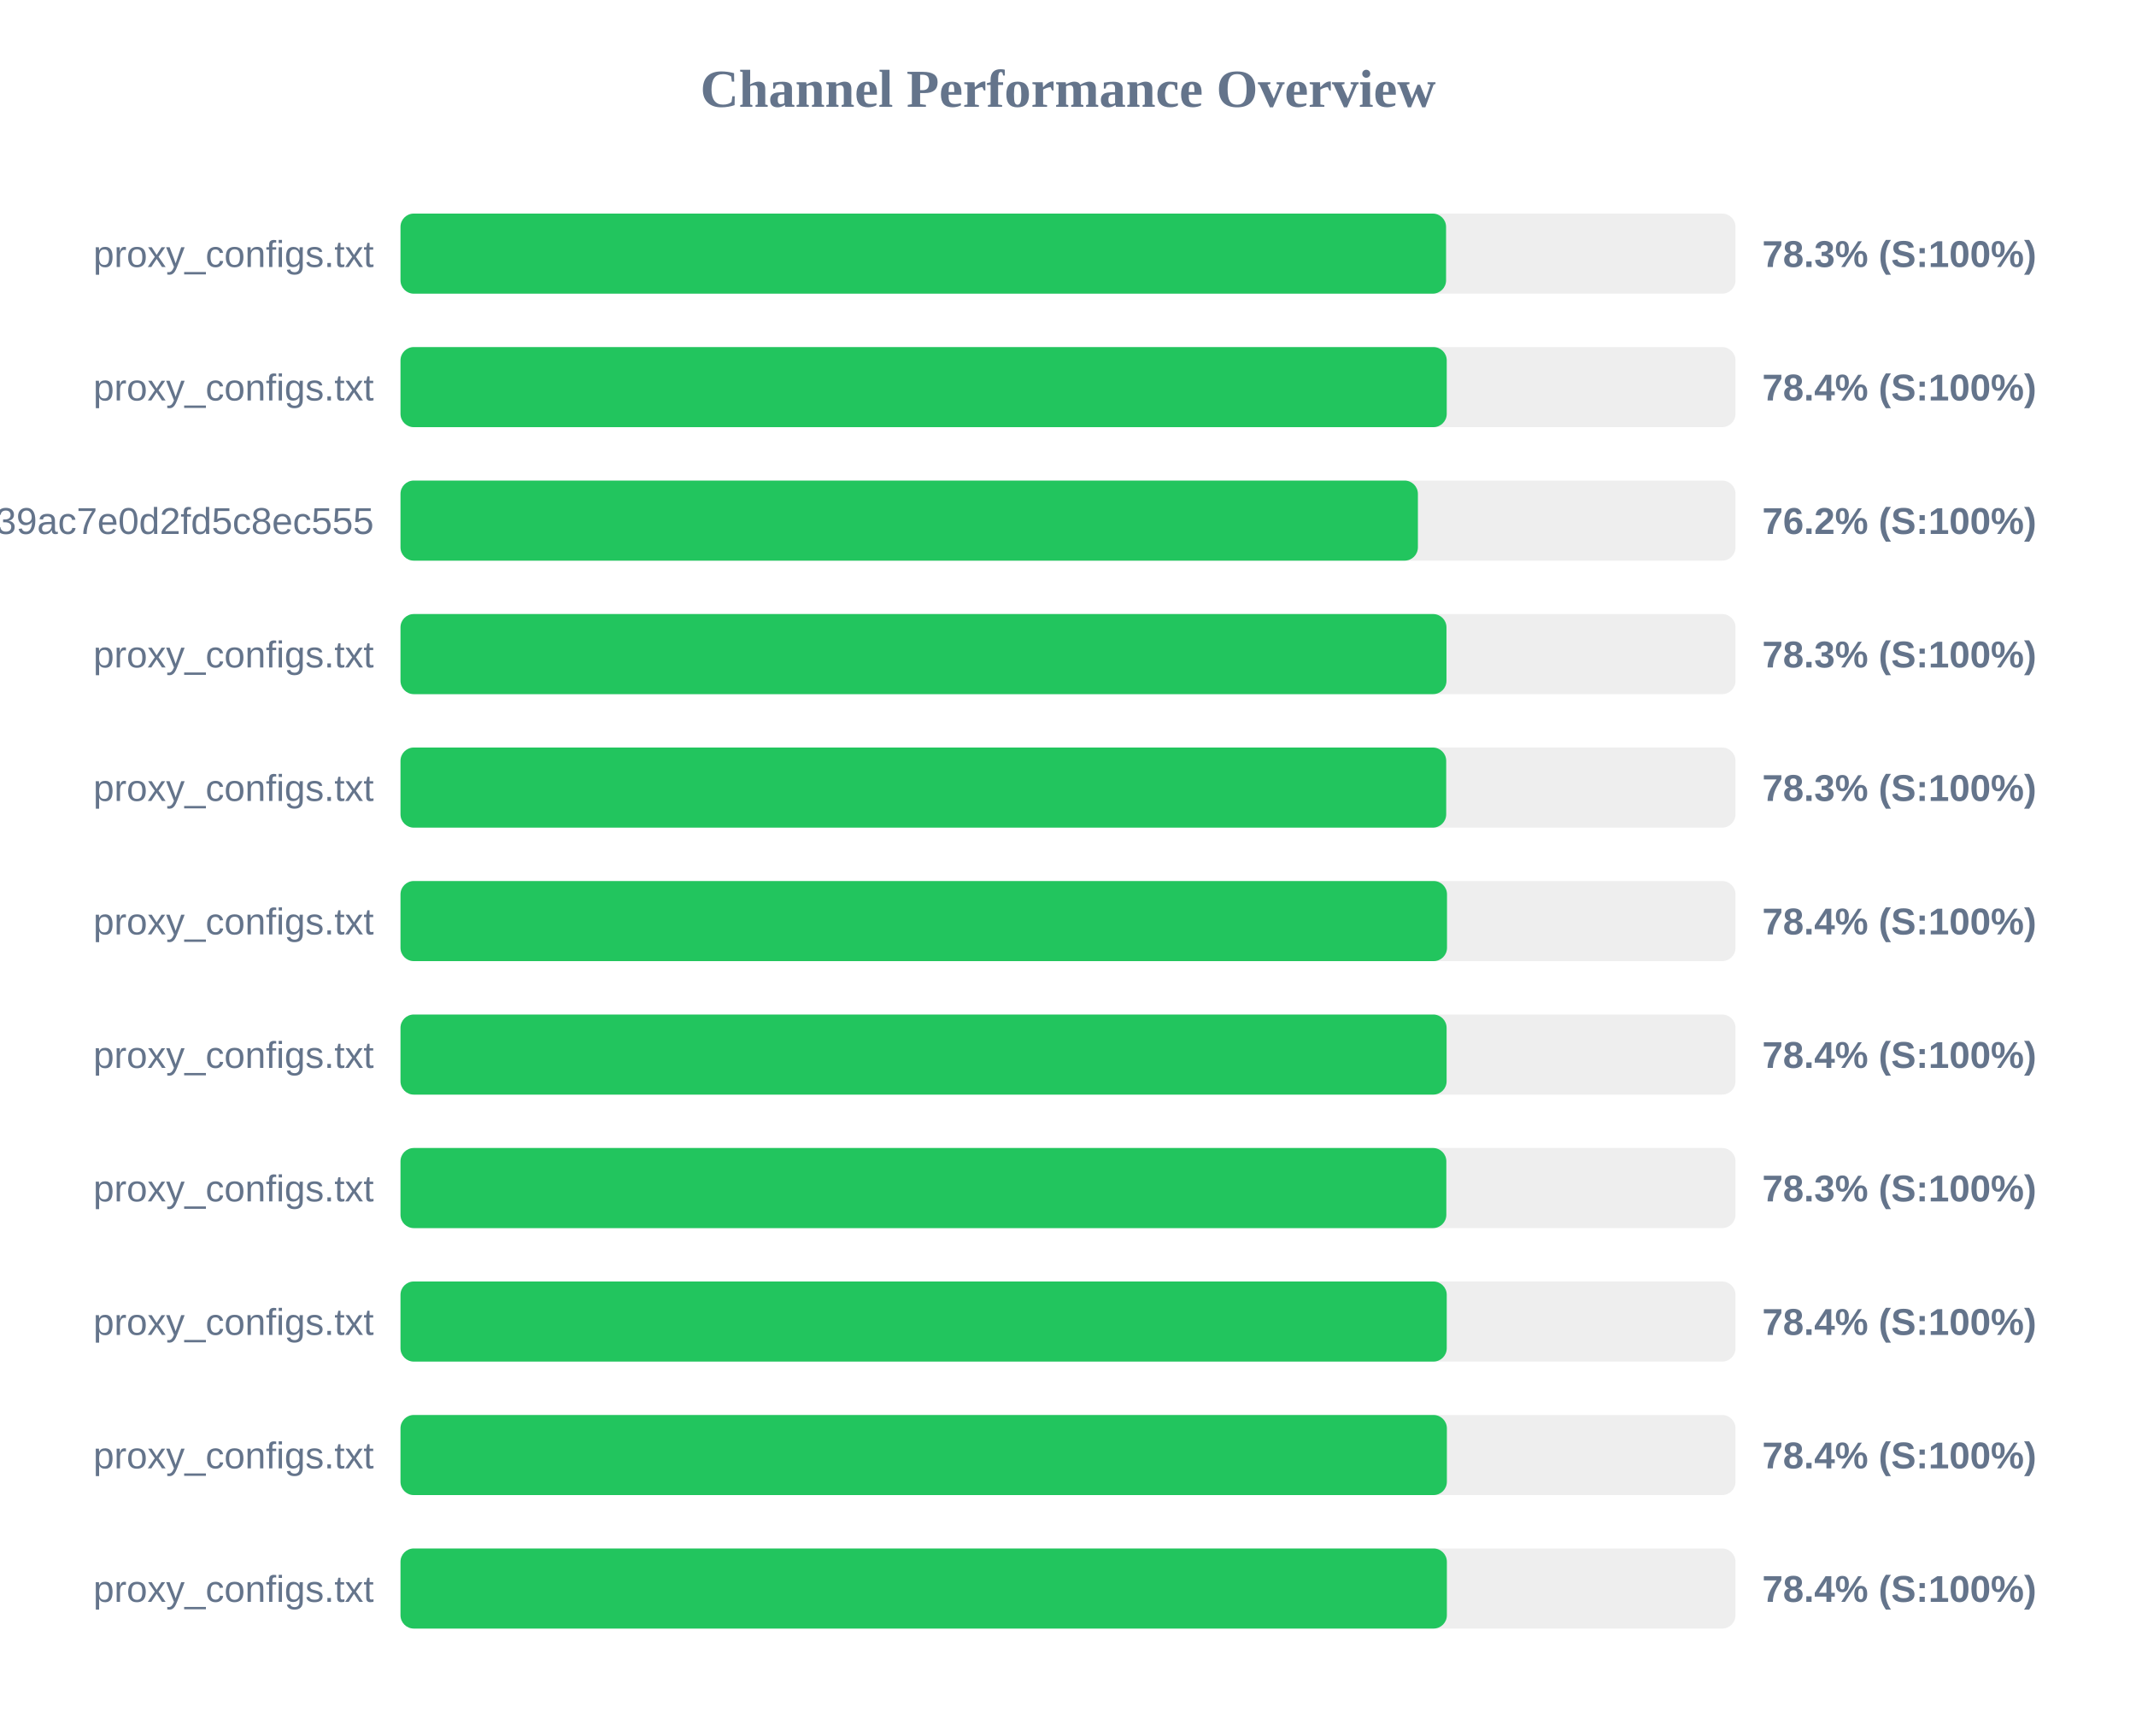
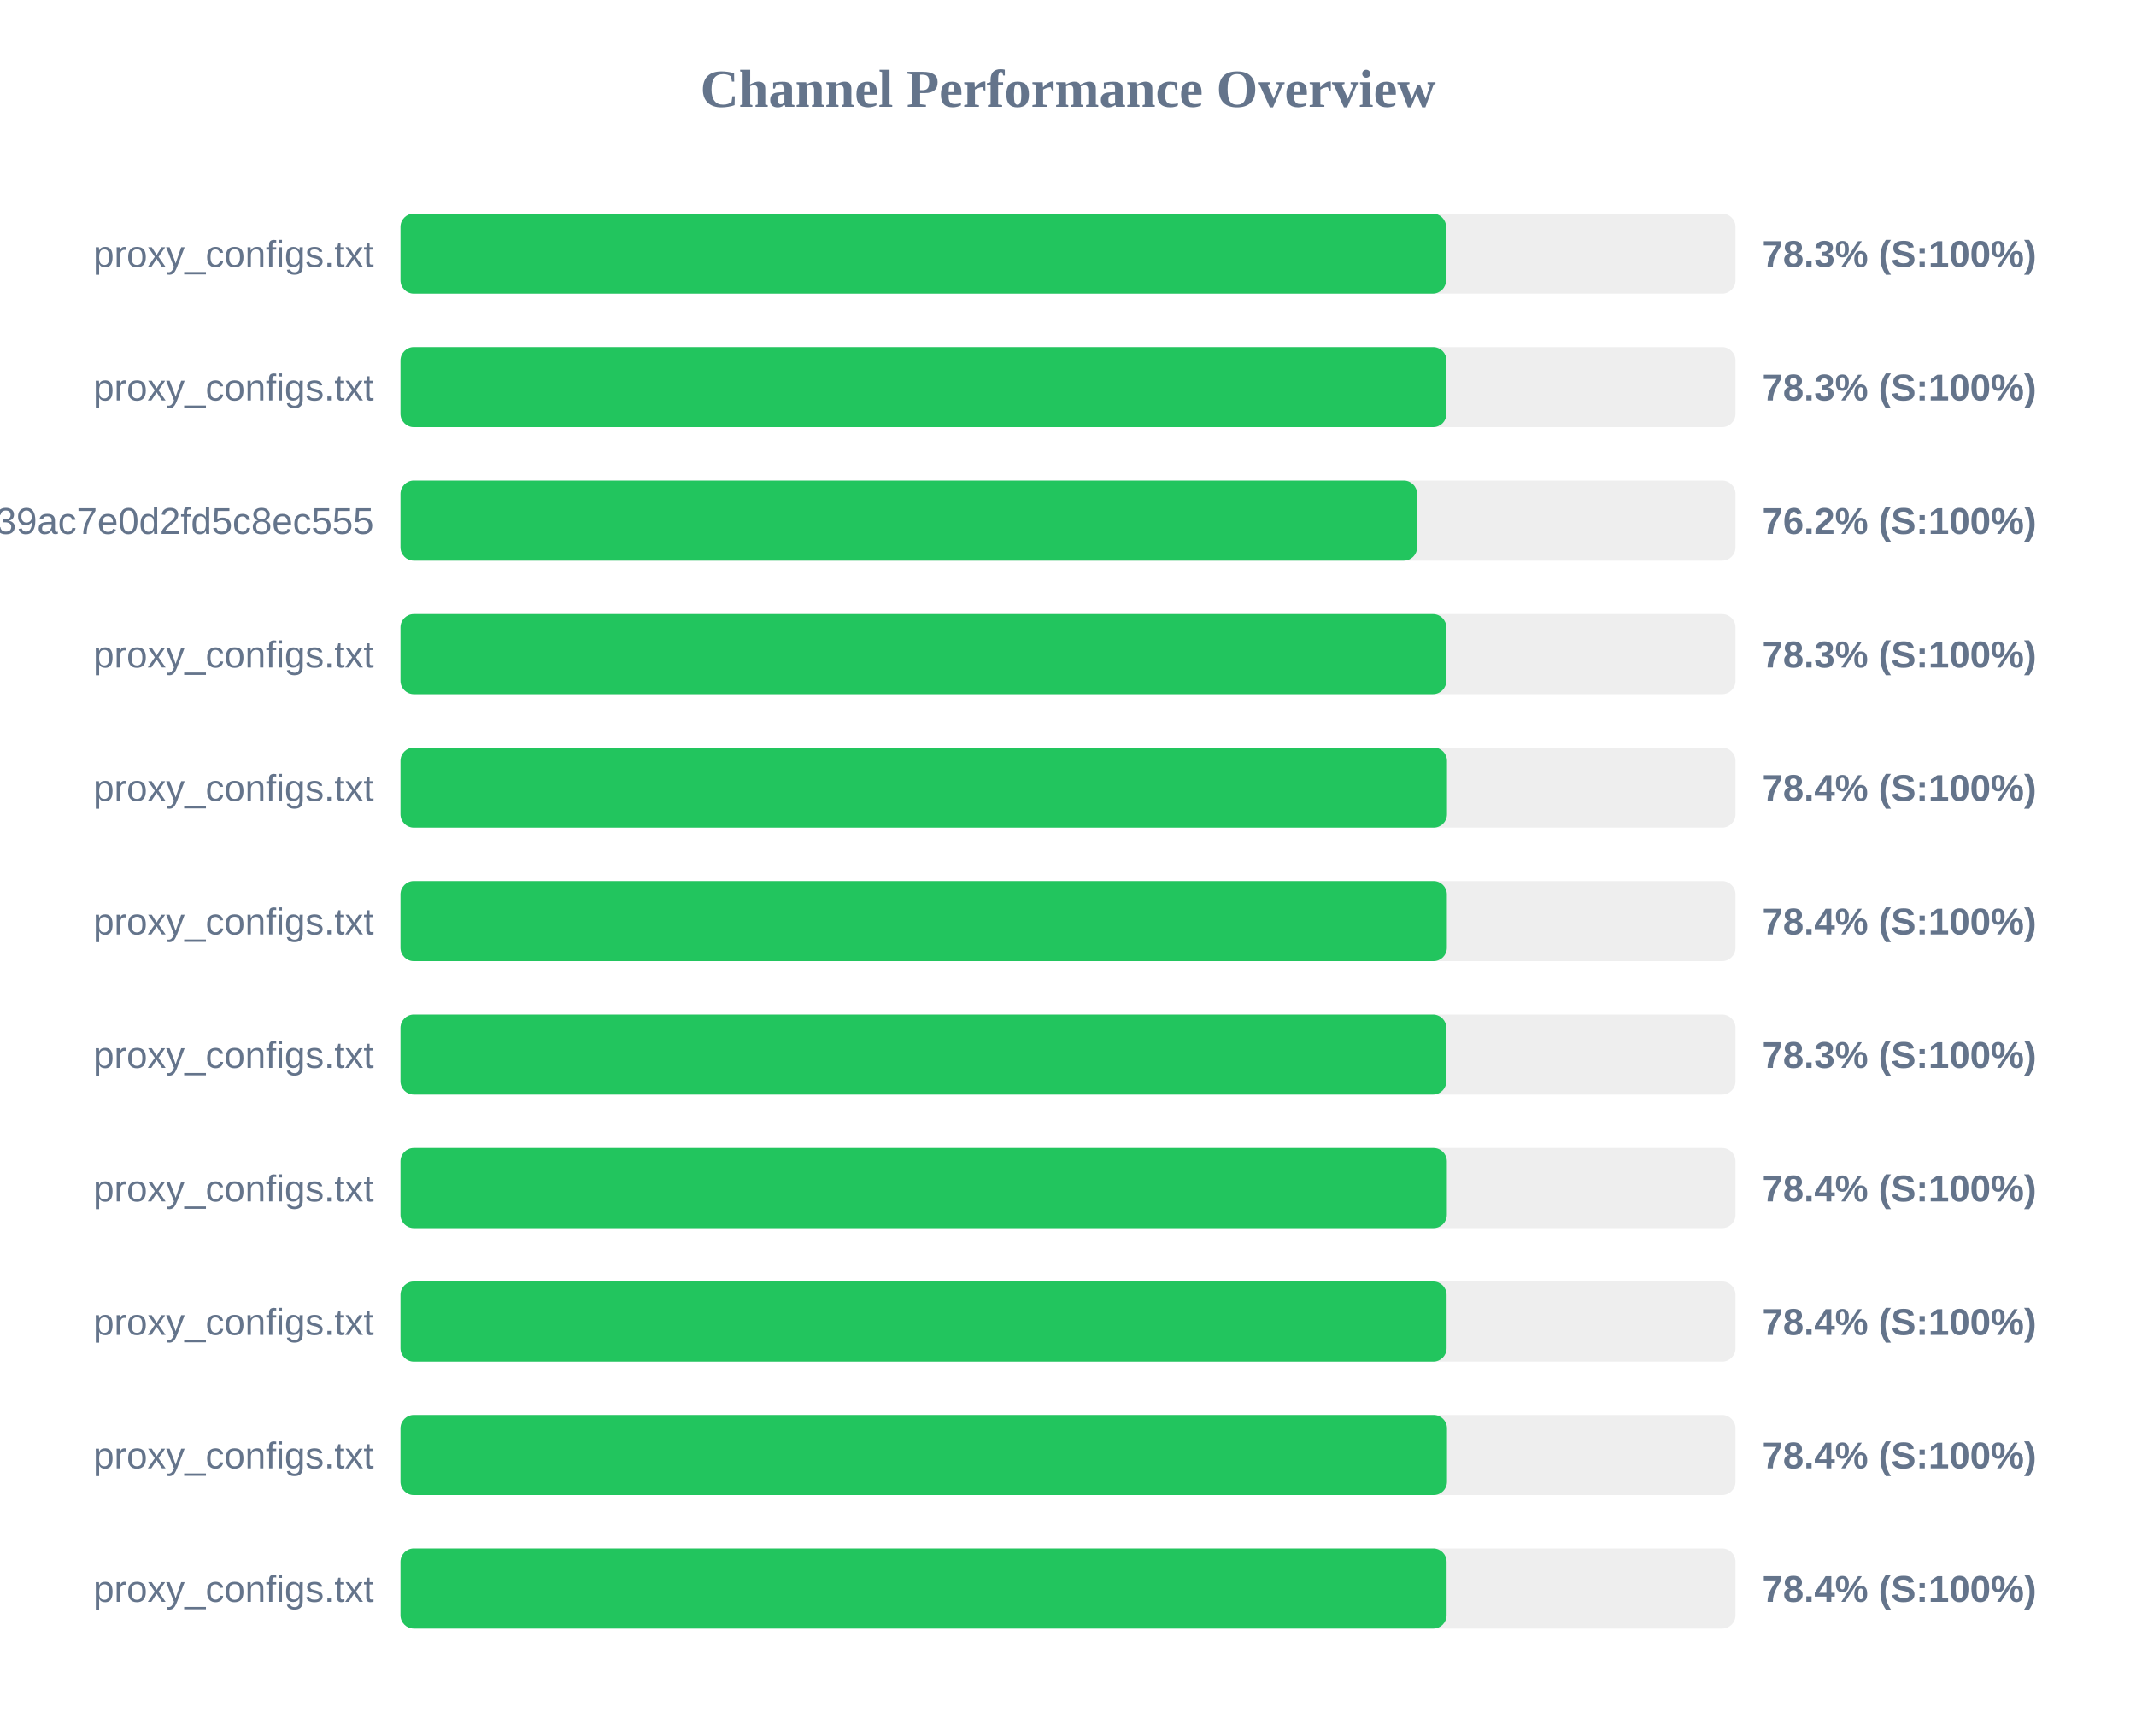
<svg xmlns="http://www.w3.org/2000/svg" width="800" height="650" version="1.1">
  <style>
        .row { font: 14px Arial; fill: #64748b; }
        .score { font: bold 14px Arial; fill: #64748b; }
    </style>
  <text x="400" y="40" text-anchor="middle" font-size="20px" font-weight="bold" fill="#64748b">Channel Performance Overview</text>
  <rect x="150" y="80" width="500" height="30" fill="#eee" rx="5" />
  <rect x="150" y="80" width="391.6" height="30" fill="#22c55e" rx="5" />
  <text x="140" y="100" text-anchor="end" class="row">proxy_configs.txt</text>
  <text x="660" y="100" text-anchor="start" class="score">78.3% (S:100%)</text>
  <rect x="150" y="130" width="500" height="30" fill="#eee" rx="5" />
-   <rect x="150" y="130" width="391.85" height="30" fill="#22c55e" rx="5" />
+   <rect x="150" y="130" width="391.75" height="30" fill="#22c55e" rx="5" />
  <text x="140" y="150" text-anchor="end" class="row">proxy_configs.txt</text>
-   <text x="660" y="150" text-anchor="start" class="score">78.4% (S:100%)</text>
+   <text x="660" y="150" text-anchor="start" class="score">78.3% (S:100%)</text>
  <rect x="150" y="180" width="500" height="30" fill="#eee" rx="5" />
-   <rect x="150" y="180" width="381.05" height="30" fill="#22c55e" rx="5" />
+   <rect x="150" y="180" width="380.75" height="30" fill="#22c55e" rx="5" />
  <text x="140" y="200" text-anchor="end" class="row">subscribe?token=ad3062160378c39ac7e0d2fd5c8ec555</text>
  <text x="660" y="200" text-anchor="start" class="score">76.2% (S:100%)</text>
  <rect x="150" y="230" width="500" height="30" fill="#eee" rx="5" />
-   <rect x="150" y="230" width="391.75" height="30" fill="#22c55e" rx="5" />
+   <rect x="150" y="230" width="391.7" height="30" fill="#22c55e" rx="5" />
  <text x="140" y="250" text-anchor="end" class="row">proxy_configs.txt</text>
  <text x="660" y="250" text-anchor="start" class="score">78.3% (S:100%)</text>
  <rect x="150" y="280" width="500" height="30" fill="#eee" rx="5" />
-   <rect x="150" y="280" width="391.65" height="30" fill="#22c55e" rx="5" />
+   <rect x="150" y="280" width="391.95" height="30" fill="#22c55e" rx="5" />
  <text x="140" y="300" text-anchor="end" class="row">proxy_configs.txt</text>
-   <text x="660" y="300" text-anchor="start" class="score">78.3% (S:100%)</text>
+   <text x="660" y="300" text-anchor="start" class="score">78.4% (S:100%)</text>
  <rect x="150" y="330" width="500" height="30" fill="#eee" rx="5" />
-   <rect x="150" y="330" width="391.95" height="30" fill="#22c55e" rx="5" />
+   <rect x="150" y="330" width="391.9" height="30" fill="#22c55e" rx="5" />
  <text x="140" y="350" text-anchor="end" class="row">proxy_configs.txt</text>
  <text x="660" y="350" text-anchor="start" class="score">78.4% (S:100%)</text>
  <rect x="150" y="380" width="500" height="30" fill="#eee" rx="5" />
-   <rect x="150" y="380" width="391.8" height="30" fill="#22c55e" rx="5" />
+   <rect x="150" y="380" width="391.7" height="30" fill="#22c55e" rx="5" />
  <text x="140" y="400" text-anchor="end" class="row">proxy_configs.txt</text>
-   <text x="660" y="400" text-anchor="start" class="score">78.4% (S:100%)</text>
+   <text x="660" y="400" text-anchor="start" class="score">78.3% (S:100%)</text>
  <rect x="150" y="430" width="500" height="30" fill="#eee" rx="5" />
-   <rect x="150" y="430" width="391.7" height="30" fill="#22c55e" rx="5" />
+   <rect x="150" y="430" width="391.9" height="30" fill="#22c55e" rx="5" />
  <text x="140" y="450" text-anchor="end" class="row">proxy_configs.txt</text>
-   <text x="660" y="450" text-anchor="start" class="score">78.3% (S:100%)</text>
+   <text x="660" y="450" text-anchor="start" class="score">78.4% (S:100%)</text>
  <rect x="150" y="480" width="500" height="30" fill="#eee" rx="5" />
-   <rect x="150" y="480" width="391.85" height="30" fill="#22c55e" rx="5" />
+   <rect x="150" y="480" width="391.8" height="30" fill="#22c55e" rx="5" />
  <text x="140" y="500" text-anchor="end" class="row">proxy_configs.txt</text>
  <text x="660" y="500" text-anchor="start" class="score">78.4% (S:100%)</text>
  <rect x="150" y="530" width="500" height="30" fill="#eee" rx="5" />
-   <rect x="150" y="530" width="391.9" height="30" fill="#22c55e" rx="5" />
+   <rect x="150" y="530" width="391.95" height="30" fill="#22c55e" rx="5" />
  <text x="140" y="550" text-anchor="end" class="row">proxy_configs.txt</text>
  <text x="660" y="550" text-anchor="start" class="score">78.4% (S:100%)</text>
  <rect x="150" y="580" width="500" height="30" fill="#eee" rx="5" />
-   <rect x="150" y="580" width="391.9" height="30" fill="#22c55e" rx="5" />
+   <rect x="150" y="580" width="391.8" height="30" fill="#22c55e" rx="5" />
  <text x="140" y="600" text-anchor="end" class="row">proxy_configs.txt</text>
  <text x="660" y="600" text-anchor="start" class="score">78.4% (S:100%)</text>
</svg>
